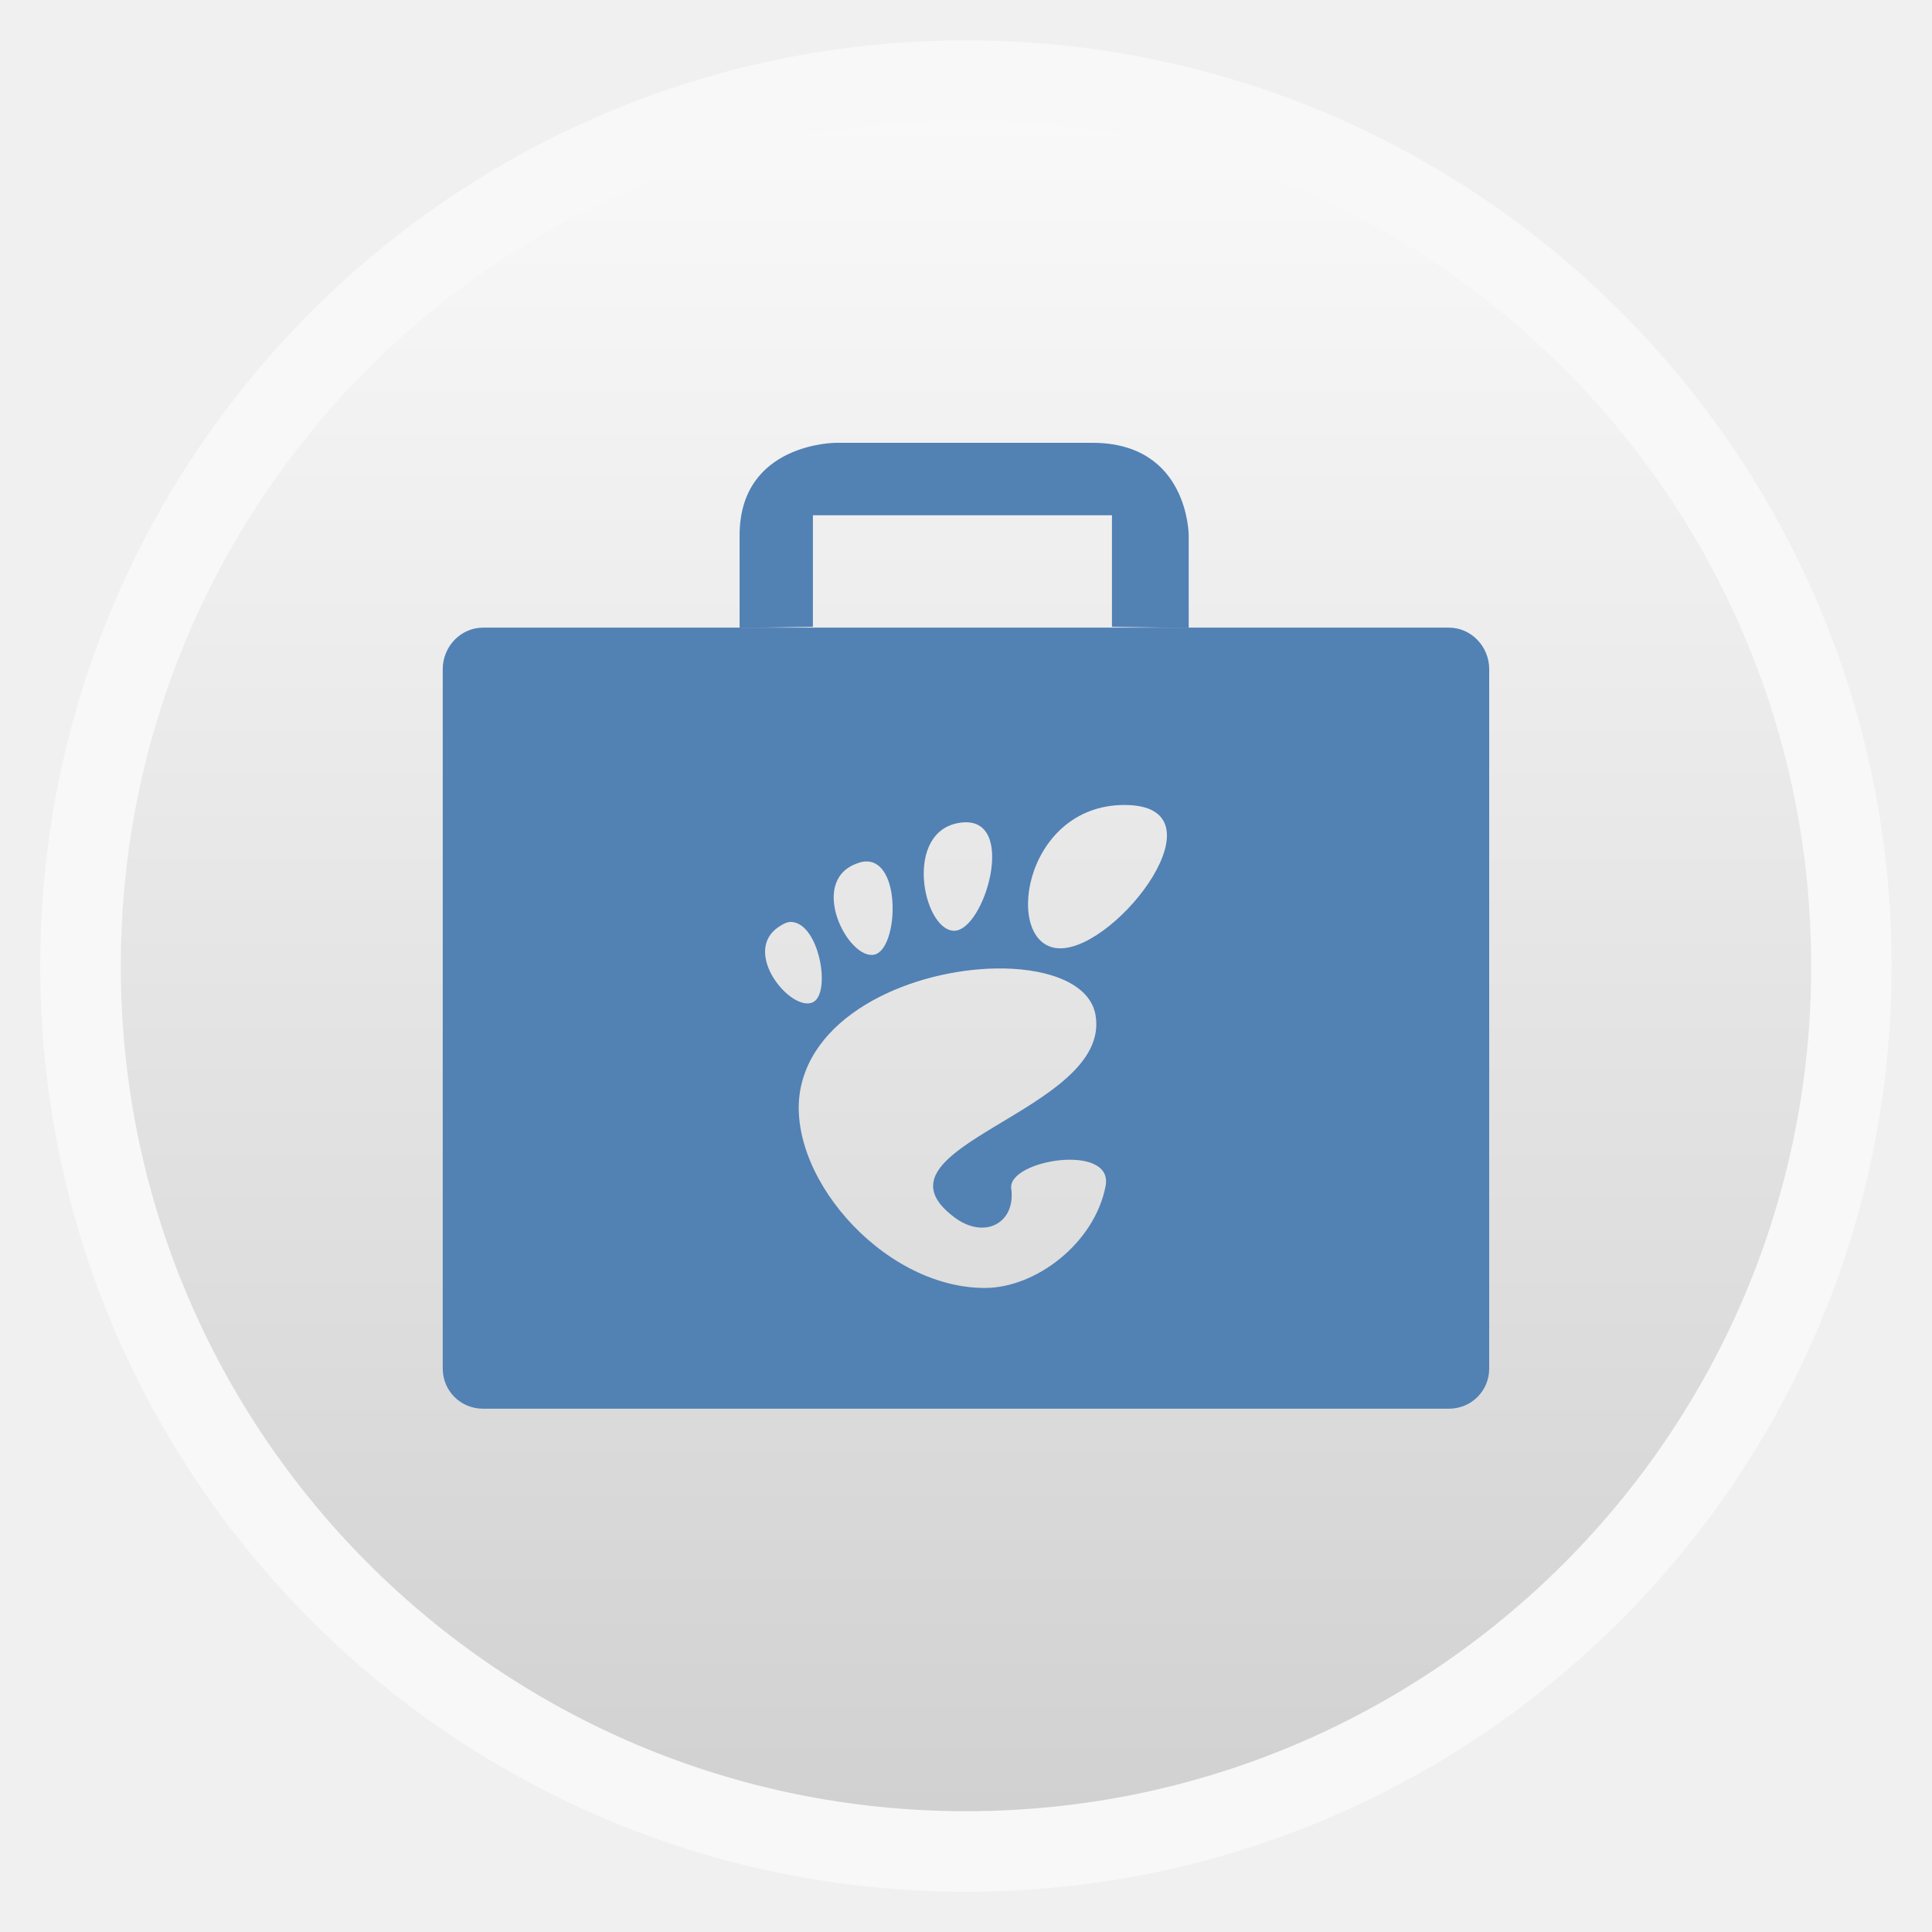
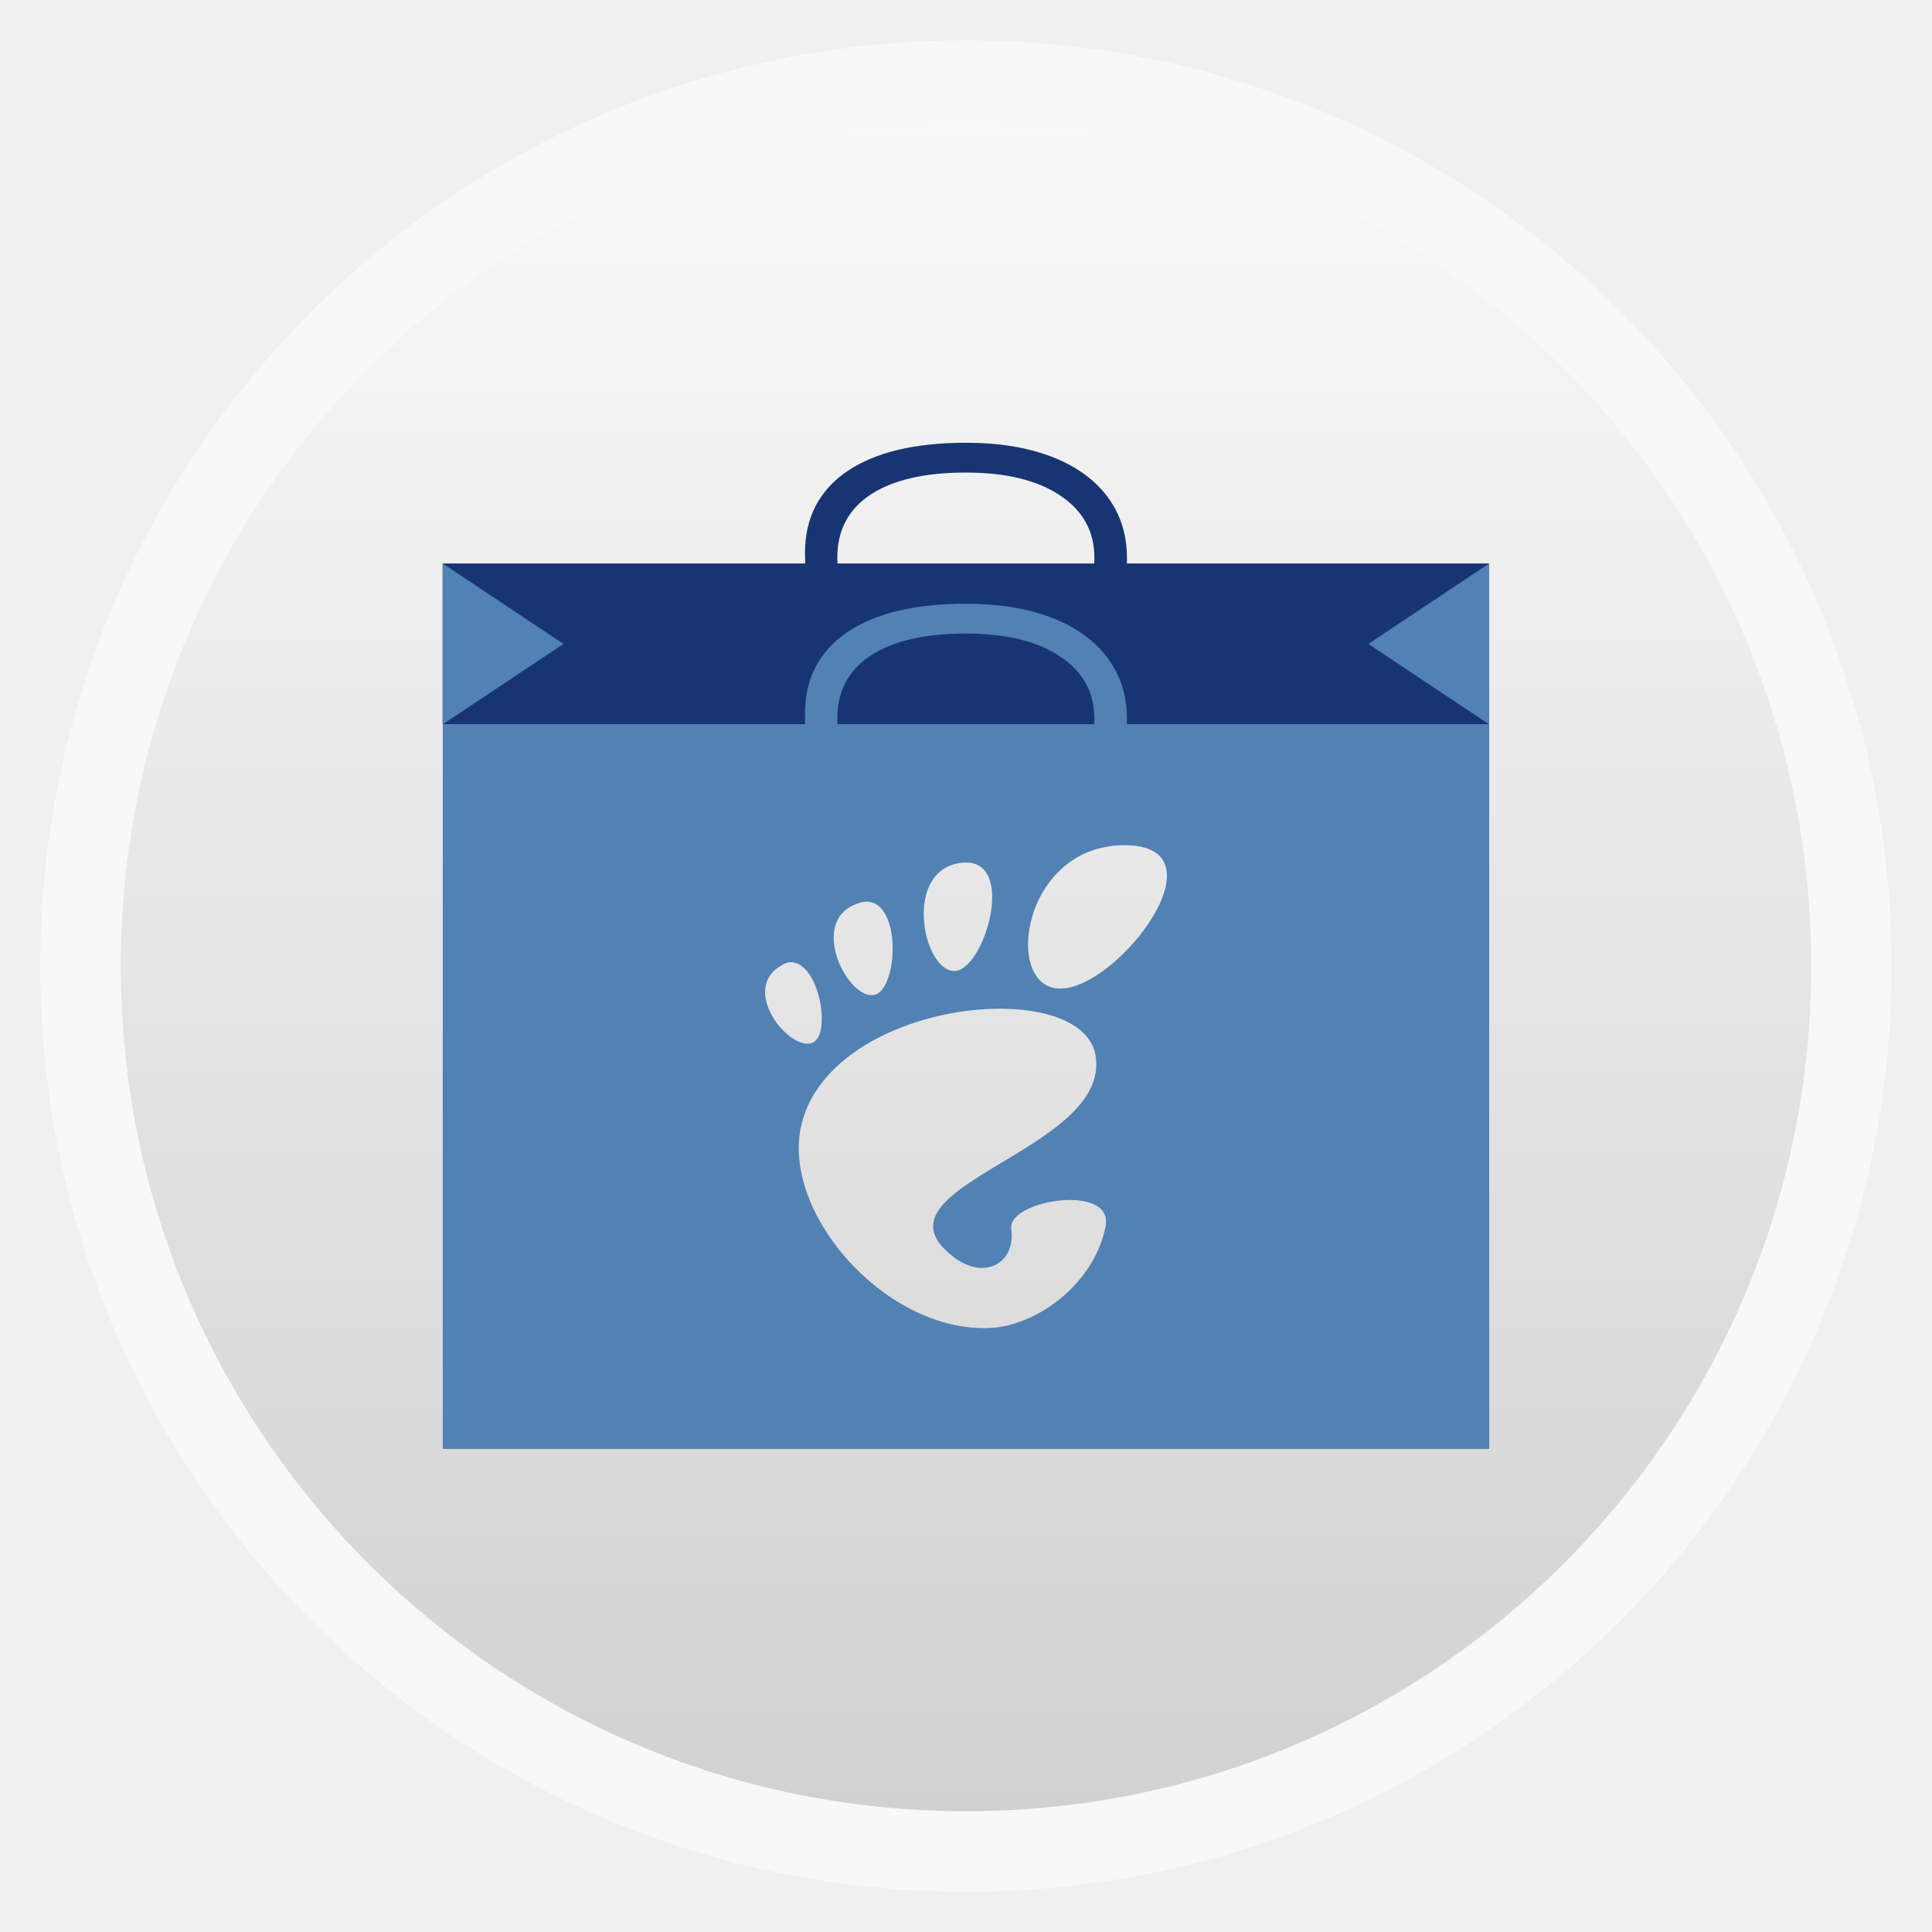
- <svg xmlns="http://www.w3.org/2000/svg" xmlns:xlink="http://www.w3.org/1999/xlink" width="48" viewBox="0 0 13.547 13.547" height="48">
-   <defs>
+ <svg xmlns="http://www.w3.org/2000/svg" xmlns:xlink="http://www.w3.org/1999/xlink" width="48" viewBox="0 0 13.547 13.547" height="48" id="svg2" version="1.1">
+   <defs id="defs4">
    <linearGradient gradientTransform="matrix(1.10525 0 0 1.10525 -134.2787 -295.7611)" xlink:href="#linearGradient4460-1" id="linearGradient3004" y1="279.096" y2="268.33" gradientUnits="userSpaceOnUse" x2="0" />
    <linearGradient id="linearGradient4460-1">
-       <stop offset="0" style="stop-color:#d1d1d1" />
-       <stop offset="1" style="stop-color:#f9f9f9" />
+       <stop offset="0" style="stop-color:#d1d1d1" id="stop8" />
+       <stop offset="1" style="stop-color:#f9f9f9" id="stop10" />
    </linearGradient>
+     <linearGradient id="linearGradient4460-1-8">
+       <stop id="stop3902" style="stop-color:#d1d1d1" offset="0" />
+       <stop id="stop3904" style="stop-color:#f9f9f9" offset="1" />
+     </linearGradient>
+     <linearGradient x2="0" gradientUnits="userSpaceOnUse" y2="268.33" y1="279.096" id="linearGradient3004-1" xlink:href="#linearGradient4460-1-8" gradientTransform="matrix(1.10525,0,0,1.10525,-134.2787,-295.7611)" />
  </defs>
-   <g style="fill-rule:evenodd">
-     <rect width="12.982" x=".282" y=".283" rx="6.491" height="12.982" style="opacity:.5;fill:#fff" />
-     <rect width="11.853" x=".847" y=".847" rx="5.927" height="11.853" style="fill:url(#linearGradient3004)" />
+   <g style="fill-rule:evenodd" id="g12">
+     <rect width="12.982" x=".282" y=".283" rx="6.491" height="12.982" style="opacity:.5;fill:#fff" id="rect14" />
+     <rect width="11.853" x=".847" y=".847" rx="5.927" height="11.853" style="fill:url(#linearGradient3004)" id="rect16" />
  </g>
-   <g style="fill:#5281b4">
-     <path d="m 5.7,4.395 0,-0.782 2.097,0 0,0.782 0.538,0.008 0,-0.649 c 0,0 0,-0.649 -0.675,-0.649 -0.654,0 -1.799,0 -1.799,0 0,0 -0.675,0 -0.675,0.649 0,0.63 0,0.649 0,0.649 z" />
-     <path d="M 12 15.594 C 11.451 15.594 11 16.061 11 16.625 L 11 34 C 11 34.564 11.451 35 12 35 L 36 35 C 36.549 35 37 34.564 37 34 L 37 16.625 C 37 16.061 36.549 15.594 36 15.594 L 12 15.594 z M 27.938 20 C 30.495 20 27.782 23.562 26.344 23.562 C 24.905 23.562 25.381 20 27.938 20 z M 23.875 20.438 C 25.314 20.255 24.453 23.171 23.688 23.125 C 22.921 23.079 22.436 20.62 23.875 20.438 z M 21.469 21.406 C 22.415 21.308 22.327 23.598 21.719 23.719 C 21.071 23.848 20.093 21.935 21.25 21.469 C 21.322 21.44 21.406 21.413 21.469 21.406 z M 19.656 22.906 C 20.36 22.929 20.664 24.701 20.188 24.906 C 19.643 25.14 18.418 23.656 19.344 23.031 C 19.46 22.953 19.556 22.903 19.656 22.906 z M 24.938 24.062 C 26.128 24.082 27.09 24.47 27.219 25.219 C 27.633 27.624 21.35 28.49 23.719 30.25 C 24.463 30.803 25.24 30.389 25.125 29.531 C 25.029 28.816 27.678 28.387 27.469 29.469 C 27.195 30.887 25.739 32 24.469 32 C 21.887 32 19.423 29.081 19.906 26.969 C 20.353 25.016 22.953 24.03 24.938 24.062 z " transform="scale(.28222)" />
+   <rect width="1.816" x="6.651" y="6.999" rx="0" height="1.767" style="opacity:.97;fill:none" id="rect24" />
+   <path style="fill:#5281b4;fill-opacity:1;stroke:none" d="M 11 18 L 11 36 L 37 36 L 37 18 L 11 18 z M 27.938 21 C 30.495 21 27.782 24.562 26.344 24.562 C 24.905 24.562 25.381 21 27.938 21 z M 23.875 21.438 C 25.314 21.255 24.453 24.171 23.688 24.125 C 22.921 24.079 22.436 21.62 23.875 21.438 z M 21.469 22.406 C 22.415 22.308 22.327 24.598 21.719 24.719 C 21.071 24.848 20.093 22.935 21.25 22.469 C 21.322 22.44 21.406 22.413 21.469 22.406 z M 19.656 23.906 C 20.36 23.929 20.664 25.701 20.188 25.906 C 19.643 26.14 18.418 24.656 19.344 24.031 C 19.46 23.953 19.556 23.903 19.656 23.906 z M 24.938 25.062 C 26.128 25.082 27.09 25.47 27.219 26.219 C 27.633 28.624 21.35 29.49 23.719 31.25 C 24.463 31.803 25.24 31.389 25.125 30.531 C 25.029 29.816 27.678 29.387 27.469 30.469 C 27.195 31.887 25.739 33 24.469 33 C 21.887 33 19.423 30.081 19.906 27.969 C 20.353 26.016 22.953 25.03 24.938 25.062 z " transform="scale(0.2822222,0.2822222)" id="rect2985" />
+   <g transform="matrix(0,0.05879204,-0.07691166,0,6.945844,4.621254)" style="font-size:40px;font-style:normal;font-variant:normal;font-weight:normal;font-stretch:normal;line-height:125%;letter-spacing:0px;word-spacing:0px;fill:#183573;fill-opacity:1;stroke:none;font-family:Open Sans;-inkscape-font-specification:Sans" id="text3757">
+     <path d="m -12.088,-9.466 c -3.138,2.6e-5 -5.619,1.048 -7.441,3.145 -1.81,2.083 -2.715,4.941 -2.715,8.574 -6e-6,3.737 0.872,6.628 2.617,8.672 1.758,2.031 4.258,3.047 7.5,3.047 1.992,3e-6 4.264,-0.358 6.816,-1.074 l 0,2.91 c -1.979,0.742 -4.421,1.113 -7.324,1.113 -4.206,-10e-7 -7.454,-1.276 -9.746,-3.828 -2.279,-2.552 -3.418,-6.178 -3.418,-10.879 -2e-6,-2.943 0.547,-5.521 1.641,-7.734 1.107,-2.214 2.695,-3.919 4.766,-5.117 2.083,-1.198 4.531,-1.797 7.344,-1.797 2.995,2.9e-5 5.612,0.547 7.852,1.641 l -1.406,2.852 C -7.765,-8.958 -9.927,-9.466 -12.088,-9.466" id="path3762" style="fill:#183573;fill-opacity:1" />
+   </g>
+   <rect style="fill:#183573;fill-opacity:1;stroke:none" id="rect3755" width="7.338" height="1.129" x="3.104" y="3.951" />
+   <g id="g3764" style="font-size:40px;font-style:normal;font-variant:normal;font-weight:normal;font-stretch:normal;line-height:125%;letter-spacing:0px;word-spacing:0px;fill:#5281b4;fill-opacity:1;stroke:none;font-family:Open Sans;-inkscape-font-specification:Sans" transform="matrix(0,0.05879204,-0.07691166,0,6.945844,5.750143)">
+     <path style="fill:#5281b4;fill-opacity:1" id="path3766" d="m -12.088,-9.466 c -3.138,2.6e-5 -5.619,1.048 -7.441,3.145 -1.81,2.083 -2.715,4.941 -2.715,8.574 -6e-6,3.737 0.872,6.628 2.617,8.672 1.758,2.031 4.258,3.047 7.5,3.047 1.992,3e-6 4.264,-0.358 6.816,-1.074 l 0,2.91 c -1.979,0.742 -4.421,1.113 -7.324,1.113 -4.206,-10e-7 -7.454,-1.276 -9.746,-3.828 -2.279,-2.552 -3.418,-6.178 -3.418,-10.879 -2e-6,-2.943 0.547,-5.521 1.641,-7.734 1.107,-2.214 2.695,-3.919 4.766,-5.117 2.083,-1.198 4.531,-1.797 7.344,-1.797 2.995,2.9e-5 5.612,0.547 7.852,1.641 l -1.406,2.852 C -7.765,-8.958 -9.927,-9.466 -12.088,-9.466" />
+   </g>
+   <path style="fill:#5281b4;fill-opacity:1;stroke:none" d="m 3.104,3.951 0.847,0.564 -0.847,0.564 z" id="path3768" />
+   <path id="path3770" d="m 10.442,3.951 -0.847,0.564 0.847,0.564 z" style="fill:#5281b4;fill-opacity:1;stroke:none" />
+   <g id="g4" transform="matrix(0.0293324,0,0,0.02863747,5.3623,5.926666)">
+     <g id="g6" />
  </g>
</svg>
